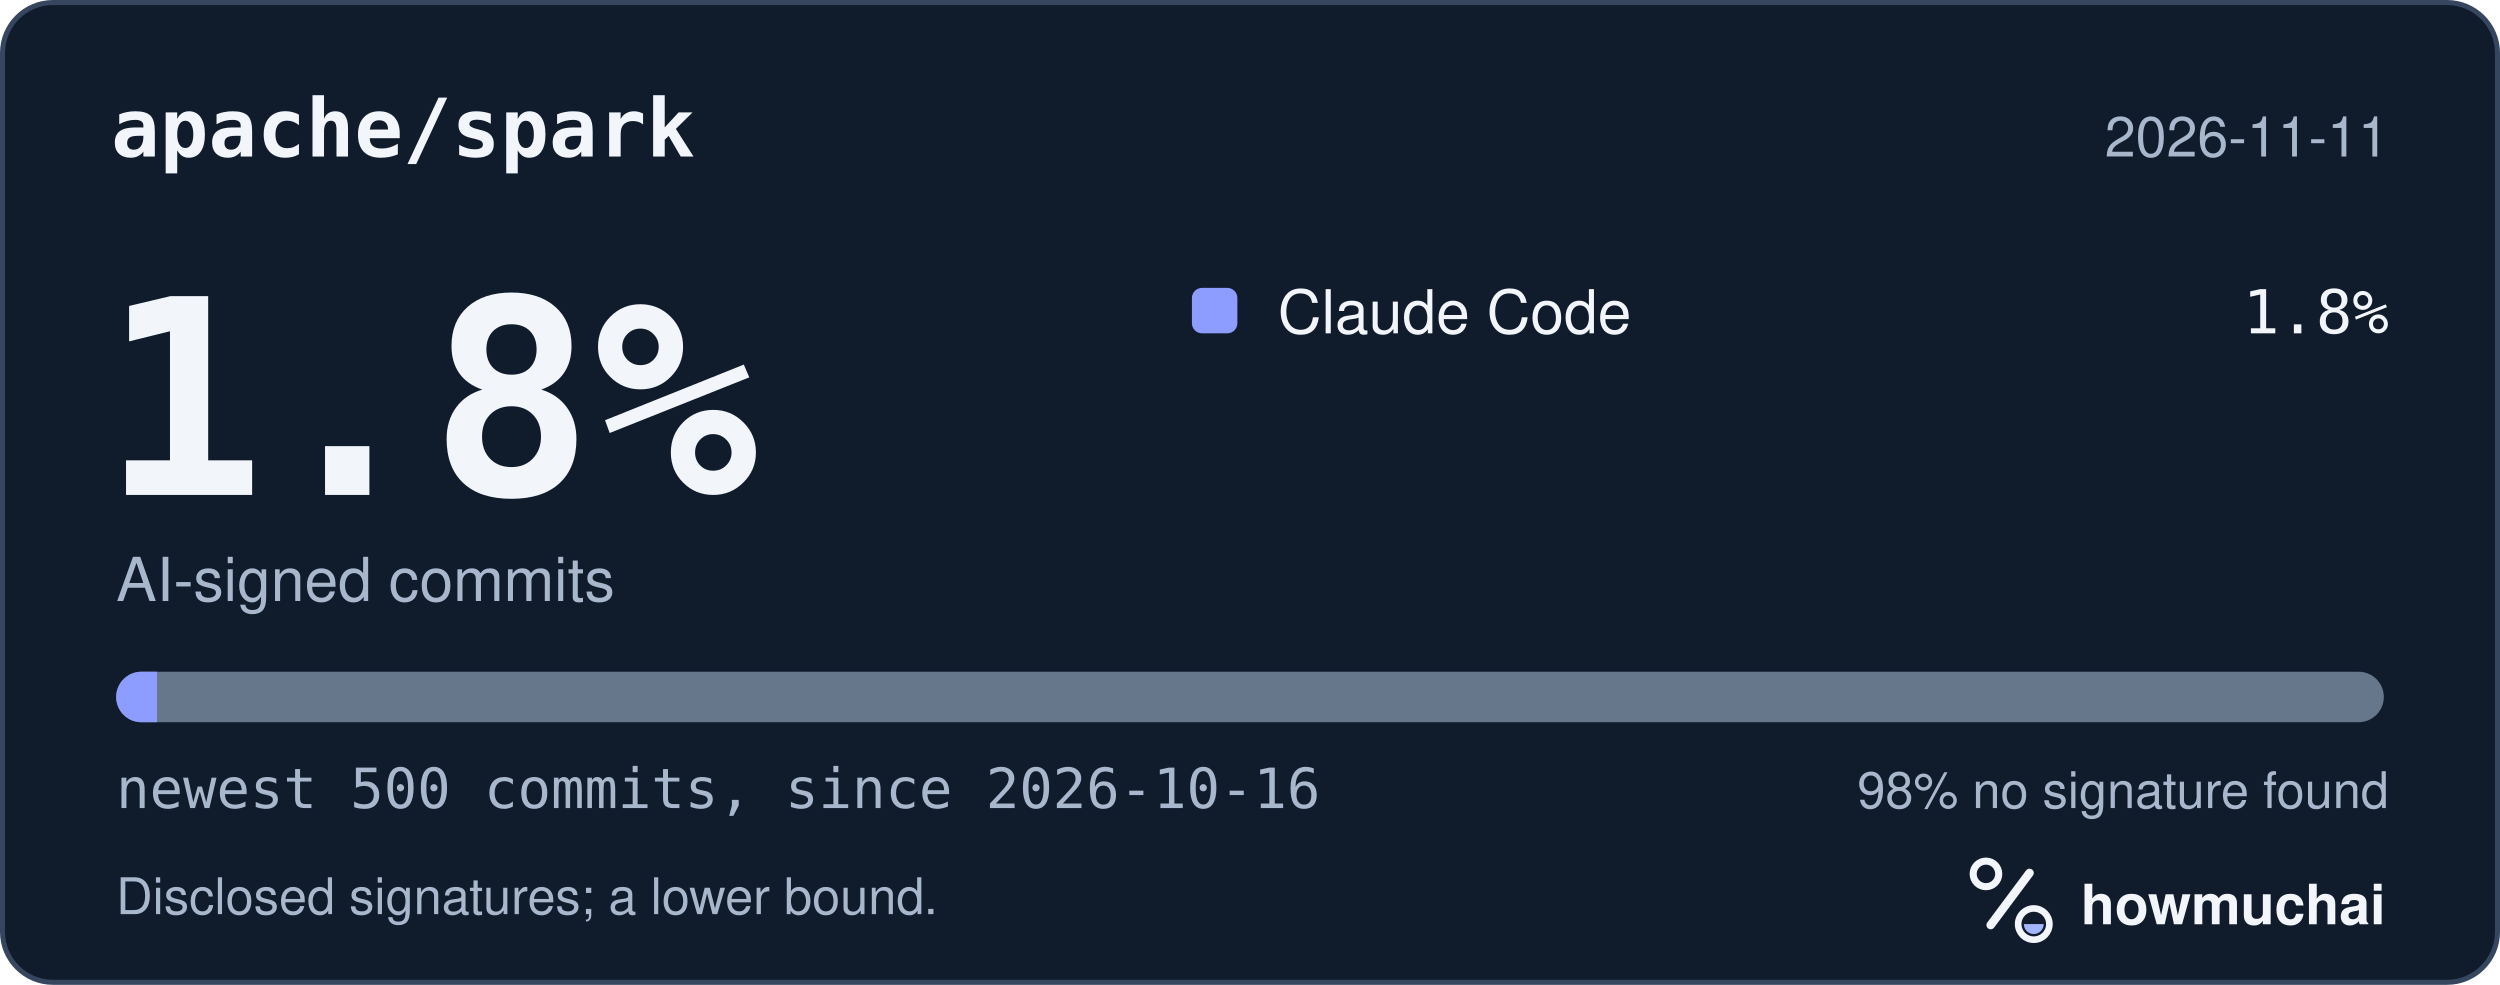
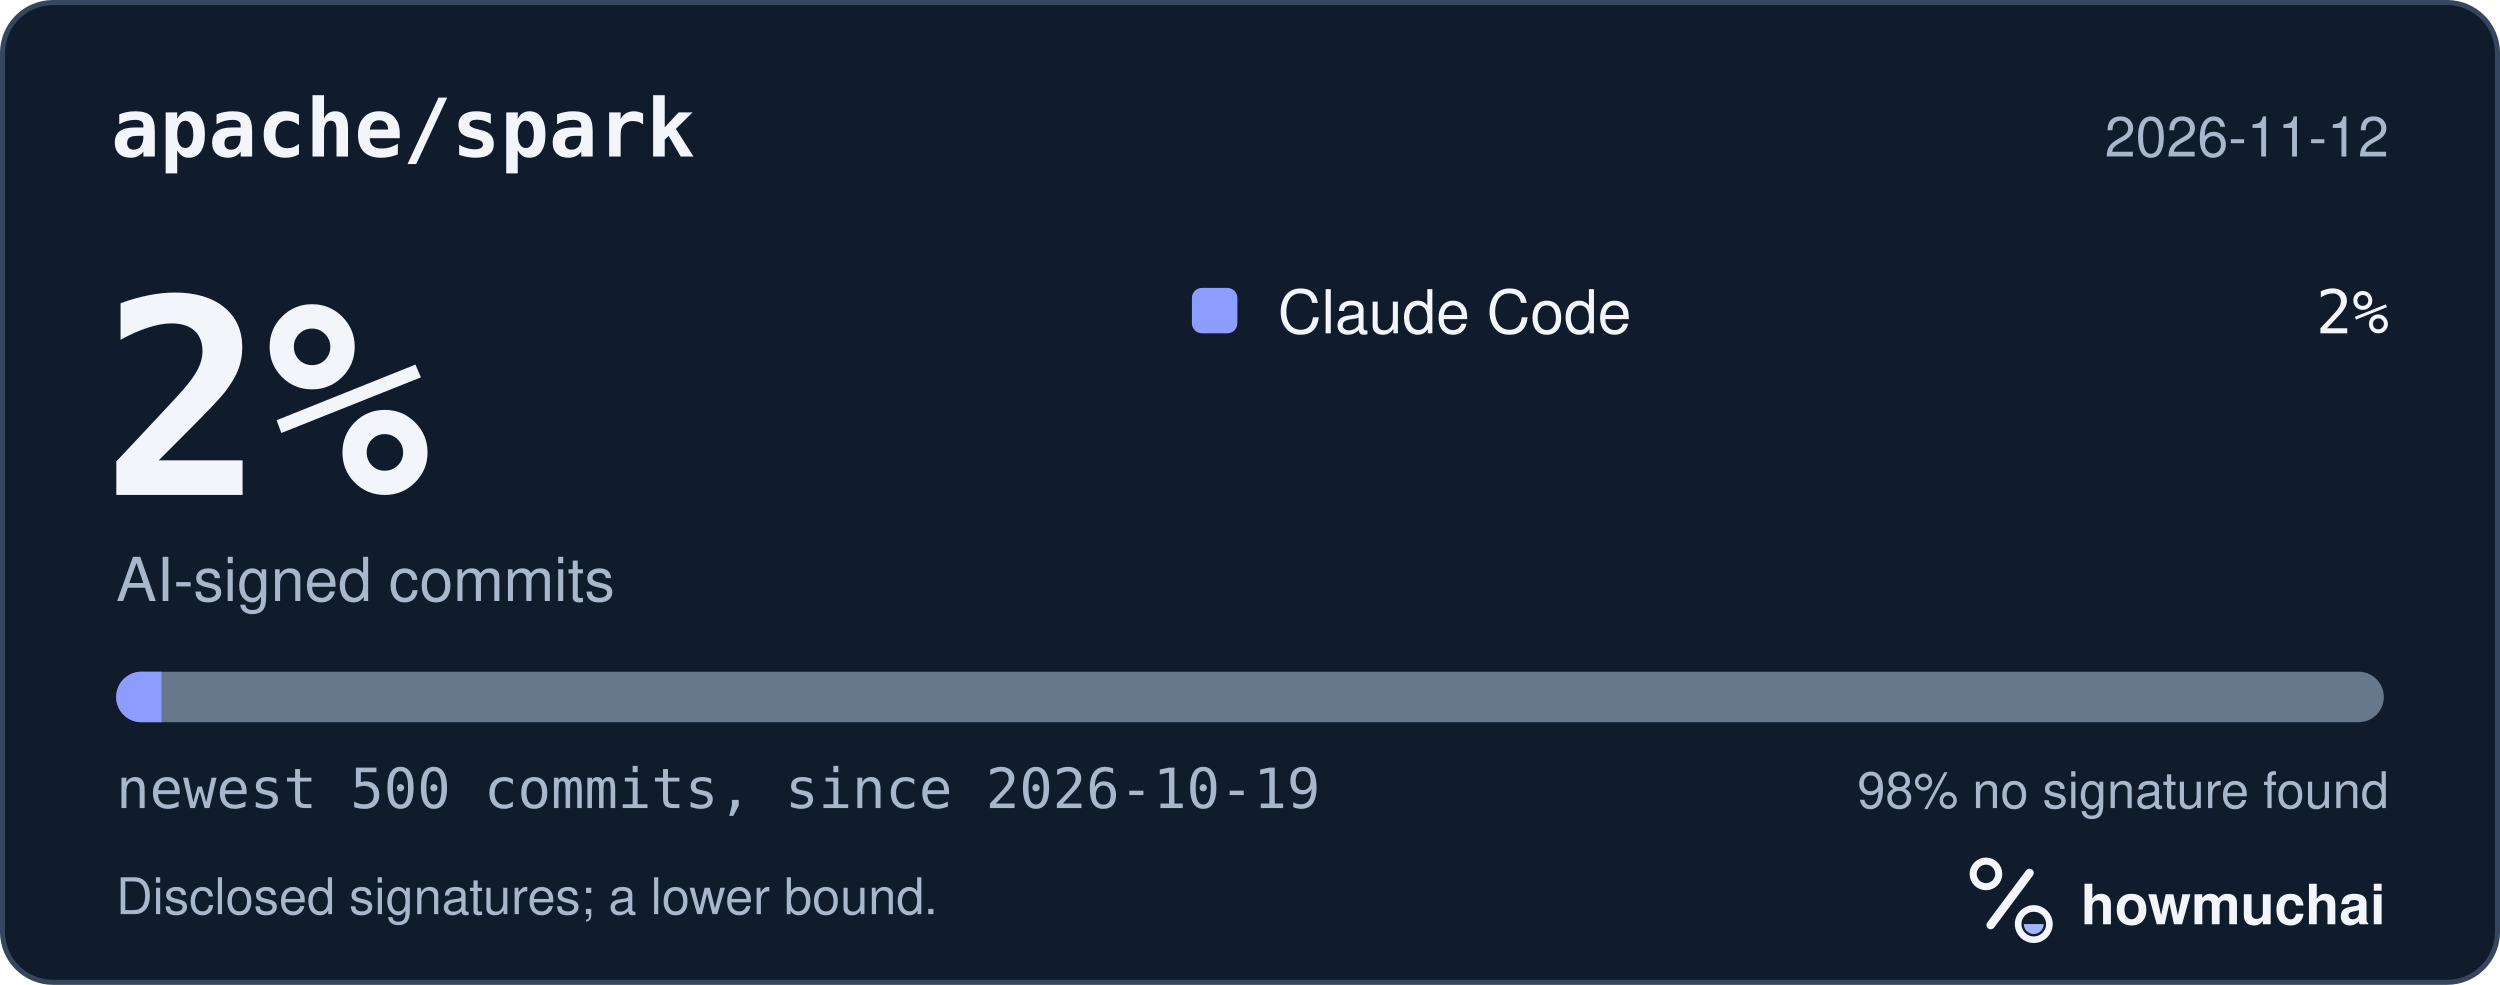
<svg xmlns="http://www.w3.org/2000/svg" width="495" height="195" viewBox="0 0 495 195" role="img" aria-labelledby="hm-t hm-d">
  <rect x="0.5" y="0.5" width="494" height="194" rx="10" fill="#101B2C" stroke="#35465E" />
  <text x="22" y="31" fill="#F2F5FA" font-family="ui-monospace, SF Mono, Menlo, Consolas, IBM Plex Mono, monospace" font-size="16" font-weight="600">apache/spark</text>
-   <text x="473" y="31" fill="#A8B7CC" font-family="-apple-system, BlinkMacSystemFont, Segoe UI, Helvetica, Arial, Fira Sans, sans-serif" font-size="11" text-anchor="end">2026-11-11</text>
-   <text x="20" y="98" fill="#F2F5FA" font-family="ui-monospace, SF Mono, Menlo, Consolas, IBM Plex Mono, monospace" font-size="54" font-weight="700">1.8%</text>
+   <text x="473" y="31" fill="#A8B7CC" font-family="-apple-system, BlinkMacSystemFont, Segoe UI, Helvetica, Arial, Fira Sans, sans-serif" font-size="11" text-anchor="end">2026-11-12</text>
+   <text x="20" y="98" fill="#F2F5FA" font-family="ui-monospace, SF Mono, Menlo, Consolas, IBM Plex Mono, monospace" font-size="54" font-weight="700">2%</text>
  <text x="23" y="119" fill="#A8B7CC" font-family="-apple-system, BlinkMacSystemFont, Segoe UI, Helvetica, Arial, Fira Sans, sans-serif" font-size="12">AI-signed commits</text>
  <rect x="236" y="57" width="9" height="9" rx="2" fill="#8D9DFF" />
  <text x="253" y="66" fill="#F2F5FA" font-family="-apple-system, BlinkMacSystemFont, Segoe UI, Helvetica, Arial, Fira Sans, sans-serif" font-size="12">Claude Code</text>
-   <text x="473" y="66" fill="#F2F5FA" font-family="ui-monospace, SF Mono, Menlo, Consolas, IBM Plex Mono, monospace" font-size="12" text-anchor="end">1.8%</text>
+   <text x="473" y="66" fill="#F2F5FA" font-family="ui-monospace, SF Mono, Menlo, Consolas, IBM Plex Mono, monospace" font-size="12" text-anchor="end">2%</text>
  <defs>
    <clipPath id="hm-bar">
      <rect x="23" y="133" width="449" height="10" rx="5" />
    </clipPath>
  </defs>
  <rect x="23" y="133" width="449" height="10" rx="5" fill="#66768B" />
  <g clip-path="url(#hm-bar)">
-     <rect x="23.00" y="133" width="8.08" height="10" fill="#8D9DFF" />
+     <rect x="23.00" y="133" width="8.98" height="10" fill="#8D9DFF" />
  </g>
-   <text x="23" y="160" fill="#A8B7CC" font-family="ui-monospace, SF Mono, Menlo, Consolas, IBM Plex Mono, monospace" font-size="11">newest 500 commits, since 2026-10-16</text>
+   <text x="23" y="160" fill="#A8B7CC" font-family="ui-monospace, SF Mono, Menlo, Consolas, IBM Plex Mono, monospace" font-size="11">newest 500 commits, since 2026-10-19</text>
  <text x="473" y="160" fill="#A8B7CC" font-family="-apple-system, BlinkMacSystemFont, Segoe UI, Helvetica, Arial, Fira Sans, sans-serif" font-size="10" text-anchor="end">98% no signature found</text>
  <text x="23" y="181" fill="#A8B7CC" font-family="-apple-system, BlinkMacSystemFont, Segoe UI, Helvetica, Arial, Fira Sans, sans-serif" font-size="10">Disclosed signatures; a lower bound.</text>
  <g transform="translate(386 166) scale(0.046875)">
    <circle cx="154" cy="150" r="54" fill="none" stroke="#F2F5FA" stroke-width="30" />
    <path d="M174 366 338 146" fill="none" stroke="#F2F5FA" stroke-width="36" stroke-linecap="round" />
    <circle cx="356" cy="362" r="66" fill="none" stroke="#F2F5FA" stroke-width="28" />
    <path d="M314 362a42 42 0 0 0 84 0Z" fill="#A4B5FF" />
  </g>
  <text x="412" y="183" fill="#F2F5FA" font-family="-apple-system, BlinkMacSystemFont, Segoe UI, Helvetica, Arial, Fira Sans, sans-serif" font-size="11" font-weight="650">howmuchai</text>
</svg>
